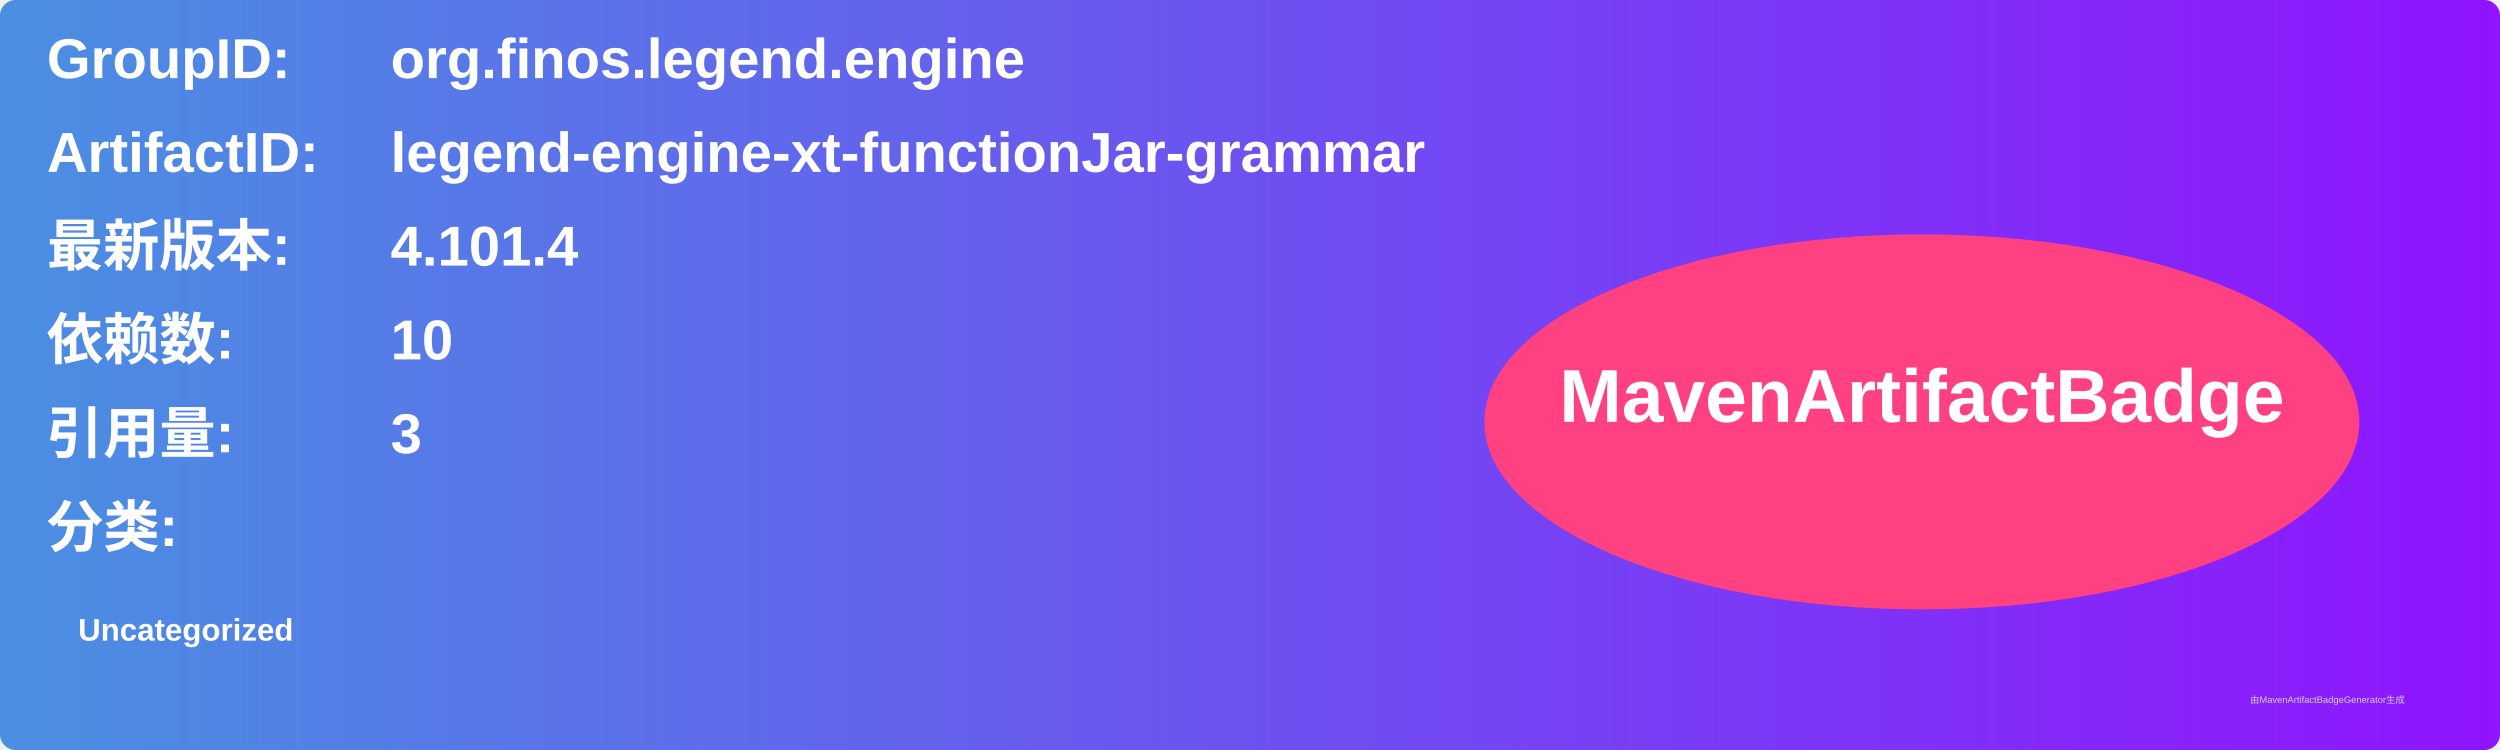
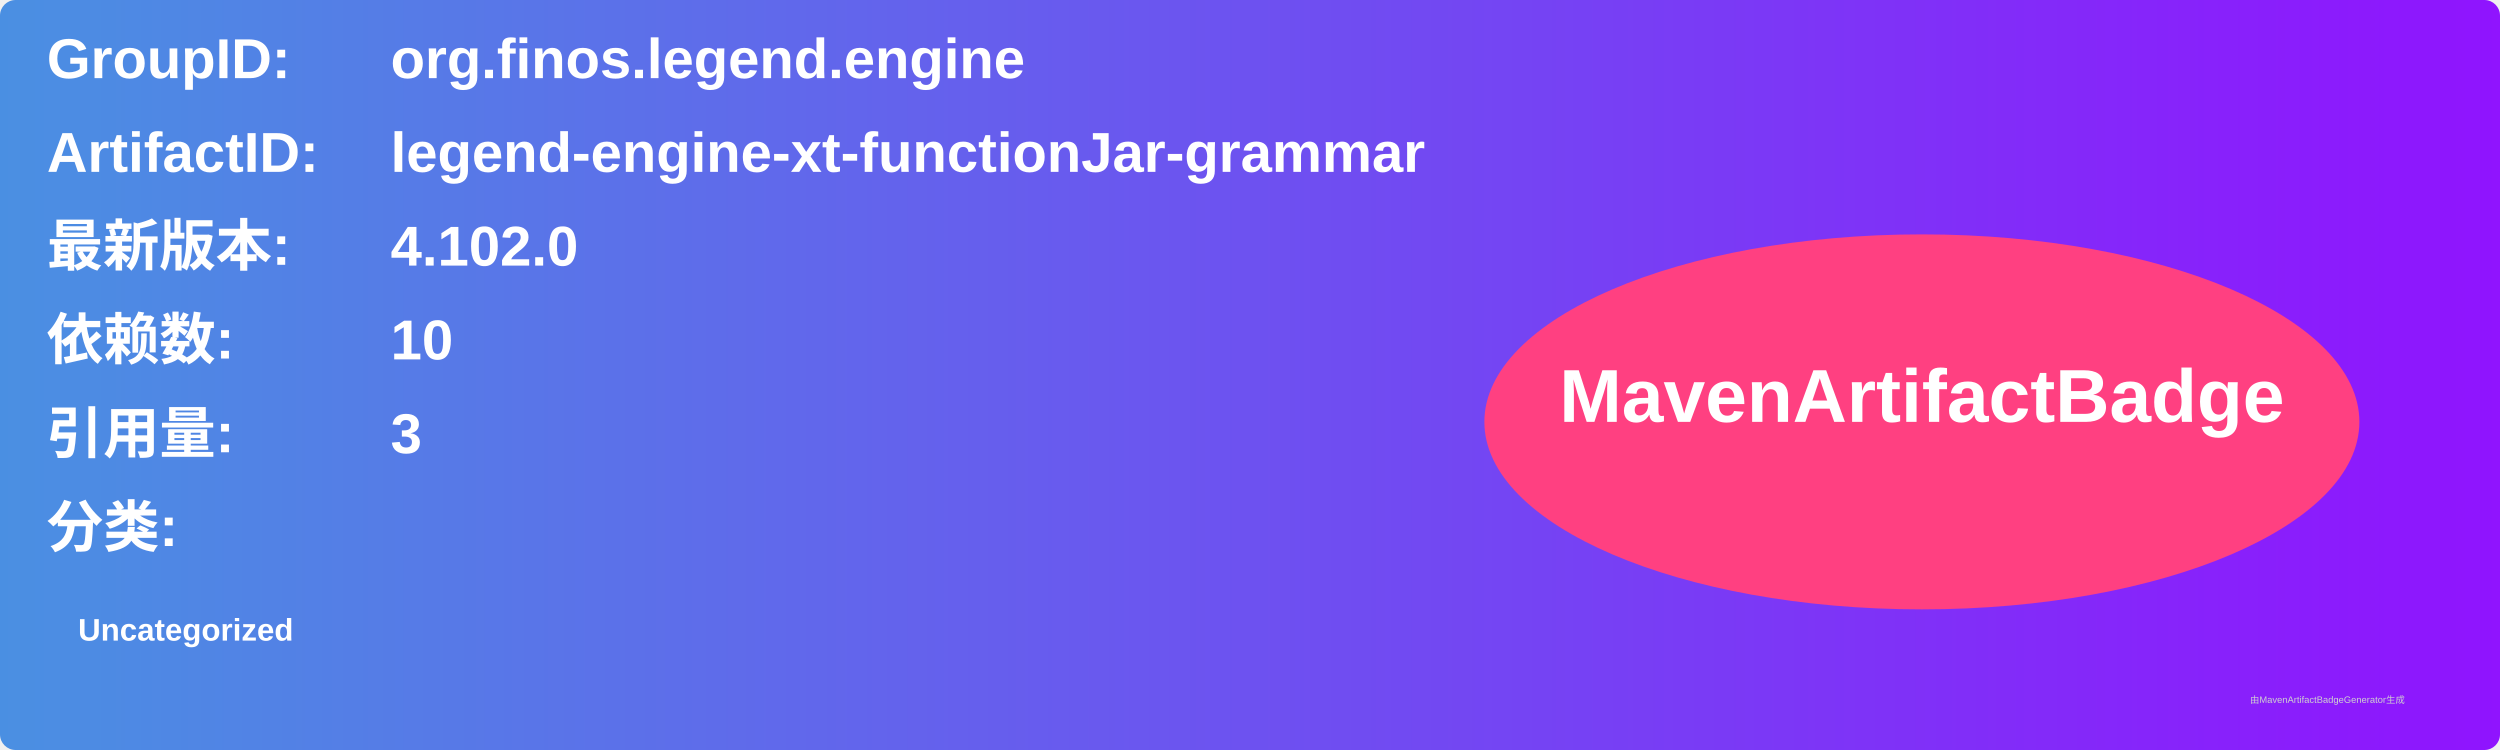
<svg xmlns="http://www.w3.org/2000/svg" width="800" height="240" viewBox="0 0 800 240">
  <linearGradient id="grad" x1="0%" y1="0%" x2="100%" y2="0%">
    <stop offset="0%" stop-color="#4a90e2" />
    <stop offset="100%" stop-color="#9013fe" />
  </linearGradient>
  <rect width="100%" height="100%" rx="5" ry="5" fill="url(#grad)" />
  <g transform="translate(15, 15)">
    <text x="0" y="10" font-family="Arial" font-size="18" fill="white" font-weight="bold" width="260">GroupID:</text>
    <text x="110" y="10" font-family="Arial" font-size="18" fill="white" font-weight="bold" width="460">org.finos.legend.engine</text>
    <text x="0" y="40" font-family="Arial" font-size="18" fill="white" font-weight="bold" width="260">ArtifactID:</text>
    <text x="110" y="40" font-family="Arial" font-size="18" fill="white" font-weight="bold" width="460">legend-engine-xt-functionJar-grammar</text>
    <text x="0" y="70" font-family="Arial" font-size="18" fill="white" font-weight="bold">最新版本:</text>
    <text x="110" y="70" font-family="Arial" font-size="18" fill="white" font-weight="bold">
-       <tspan font-weight="bold">4.101.4</tspan>
+       <tspan font-weight="bold">4.102.0</tspan>
    </text>
    <text x="0" y="100" font-family="Arial" font-size="18" fill="white" font-weight="bold">依赖数: </text>
    <text x="110" y="100" font-family="Arial" font-size="18" fill="white">
      <tspan font-weight="bold">10</tspan>
    </text>
    <text x="0" y="130" font-family="Arial" font-size="18" fill="white" font-weight="bold">引用量: </text>
    <text x="110" y="130" font-family="Arial" font-size="18" fill="white">
      <tspan font-weight="bold">3</tspan>
    </text>
    <text x="0" y="160" font-family="Arial" font-size="18" fill="white" font-weight="bold">分类:</text>
    <text x="10" y="190" font-family="Arial" font-size="10" fill="white">
      <tspan font-weight="bold">Uncategorized</tspan>
    </text>
    <ellipse cx="600" cy="120" rx="140" ry="60" fill="#ff4081" />
    <text x="600" y="120" text-anchor="middle" font-family="Arial" font-size="24" fill="white" font-weight="bold">MavenArtifactBadge</text>
  </g>
  <text x="720" y="225" font-family="Arial" font-size="3" fill="#d0d0d0">由MavenArtifactBadgeGenerator生成</text>
</svg>
